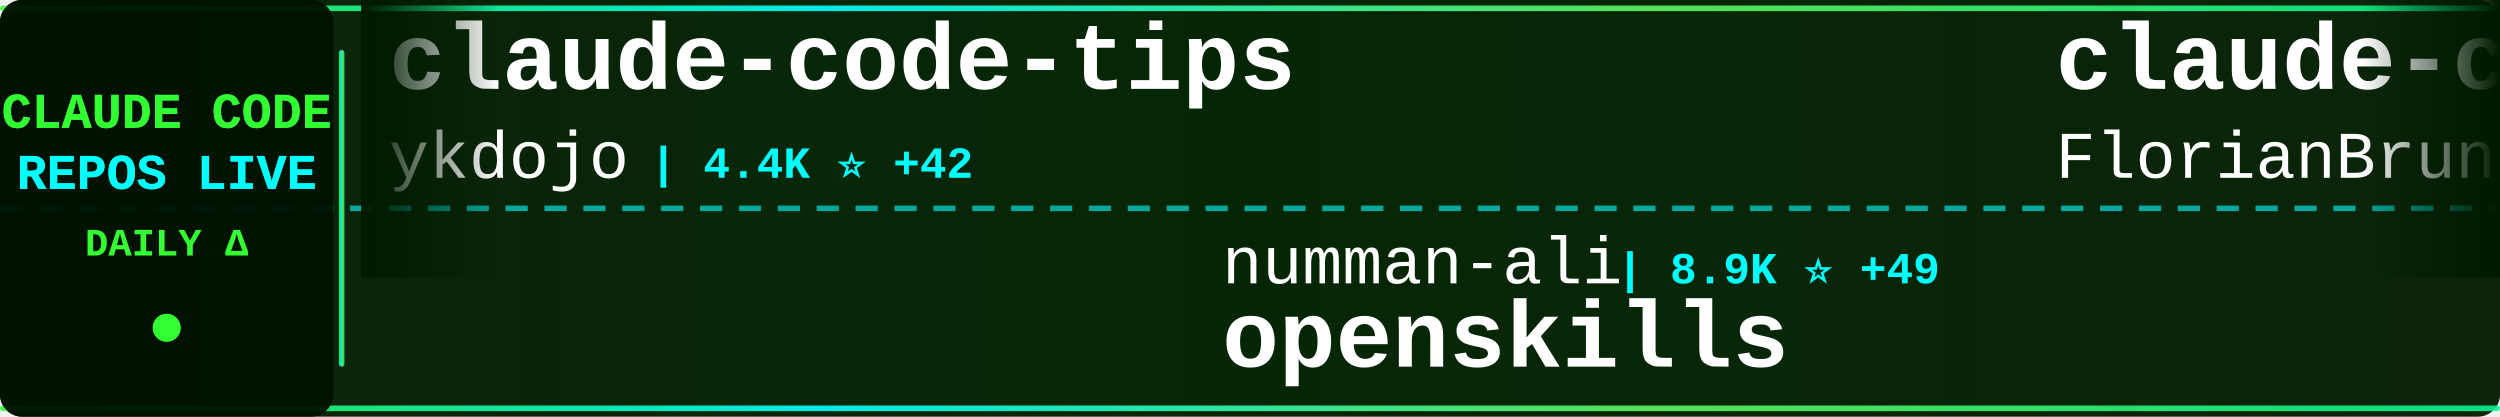
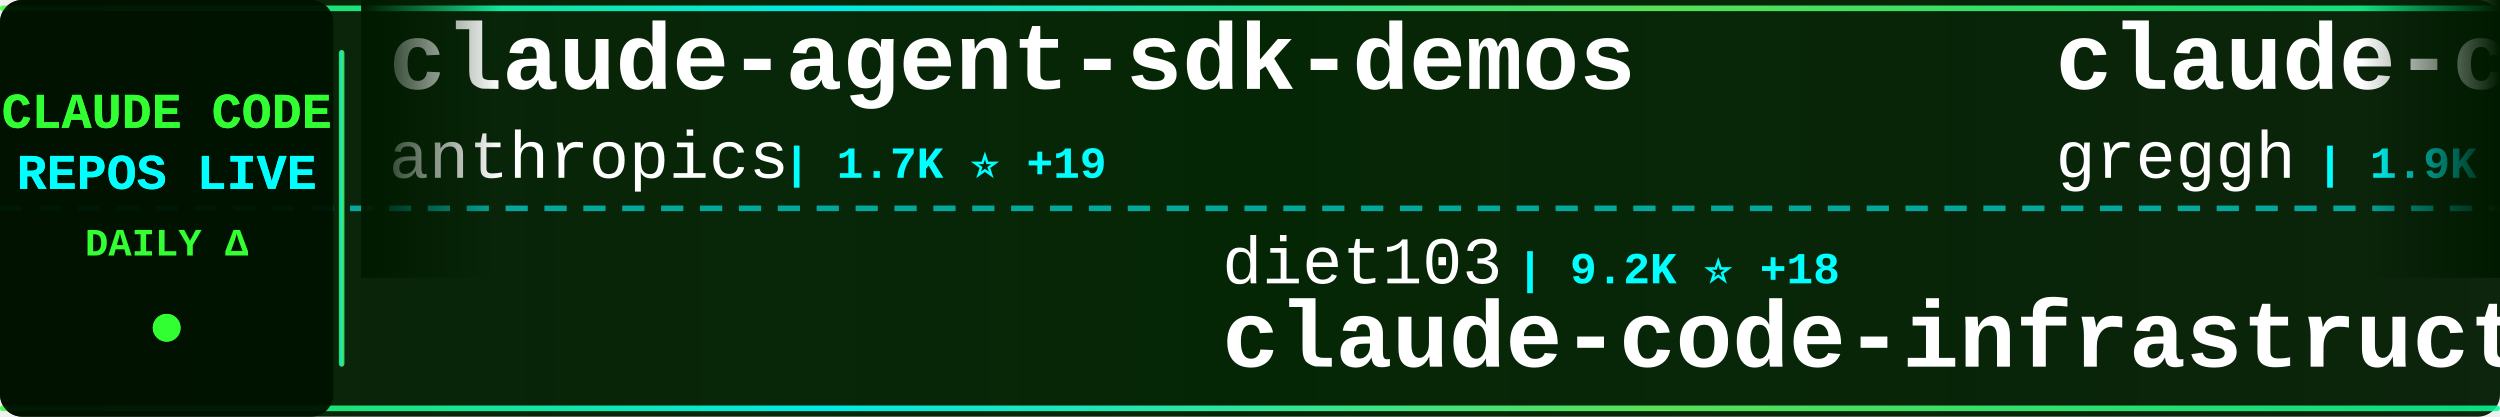
<svg xmlns="http://www.w3.org/2000/svg" width="900" height="150">
  <defs>
    <linearGradient id="tickerBg" x1="0%" y1="0%" x2="100%" y2="0%">
      <stop offset="0%" style="stop-color:#001a00;stop-opacity:0.95" />
      <stop offset="50%" style="stop-color:#002200;stop-opacity:0.98" />
      <stop offset="100%" style="stop-color:#001a00;stop-opacity:0.95" />
    </linearGradient>
    <linearGradient id="borderGrad" x1="0%" y1="0%" x2="100%" y2="0%">
      <stop offset="0%" style="stop-color:#33ff33;stop-opacity:0.85">
        <animate attributeName="stop-opacity" values="0.85;1;0.85" dur="2s" repeatCount="indefinite" />
      </stop>
      <stop offset="33%" style="stop-color:#00ffff;stop-opacity:0.9">
        <animate attributeName="stop-opacity" values="0.9;1;0.9" dur="2.2s" repeatCount="indefinite" />
      </stop>
      <stop offset="66%" style="stop-color:#66ff66;stop-opacity:0.85">
        <animate attributeName="stop-opacity" values="0.85;1;0.85" dur="1.8s" repeatCount="indefinite" />
      </stop>
      <stop offset="100%" style="stop-color:#00ff99;stop-opacity:0.85">
        <animate attributeName="stop-opacity" values="0.85;1;0.85" dur="2s" repeatCount="indefinite" />
      </stop>
    </linearGradient>
    <filter id="textGlow">
      <feGaussianBlur stdDeviation="0.1" result="coloredBlur" />
      <feMerge>
        <feMergeNode in="coloredBlur" />
        <feMergeNode in="SourceGraphic" />
      </feMerge>
    </filter>
    <filter id="metricGlow">
      <feGaussianBlur stdDeviation="0.2" result="coloredBlur" />
      <feMerge>
        <feMergeNode in="coloredBlur" />
        <feMergeNode in="SourceGraphic" />
      </feMerge>
    </filter>
    <linearGradient id="leftFade" x1="0%" y1="0%" x2="100%" y2="0%">
      <stop offset="0%" style="stop-color:#001a00;stop-opacity:1" />
      <stop offset="100%" style="stop-color:#001a00;stop-opacity:0" />
    </linearGradient>
    <linearGradient id="rightFade" x1="0%" y1="0%" x2="100%" y2="0%">
      <stop offset="0%" style="stop-color:#001a00;stop-opacity:0" />
      <stop offset="100%" style="stop-color:#001a00;stop-opacity:1" />
    </linearGradient>
  </defs>
  <rect width="900" height="150" fill="url(#tickerBg)" rx="8" />
  <rect x="0" y="2" width="900" height="2" fill="url(#borderGrad)" rx="1" />
  <rect x="0" y="146" width="900" height="2" fill="url(#borderGrad)" rx="1" />
  <line x1="0" y1="75" x2="900" y2="75" stroke="#00ffff" stroke-width="2" stroke-dasharray="8 6" opacity="0.6" />
  <rect x="0" y="0" width="120" height="150" fill="#001100" opacity="0.95" rx="8" />
  <text x="60" y="46" font-family="'Courier New', monospace" font-size="18" font-weight="bold" fill="#33ff33" text-anchor="middle" filter="url(#textGlow)">
    CLAUDE CODE
  </text>
  <text x="60" y="68" font-family="'Courier New', monospace" font-size="18" font-weight="bold" fill="#00ffff" text-anchor="middle" filter="url(#textGlow)">
    REPOS LIVE
  </text>
  <text x="60" y="92" font-family="'Courier New', monospace" font-size="14" font-weight="bold" fill="#33ff33" text-anchor="middle">
    DAILY Δ
  </text>
  <circle cx="60" cy="118" r="5" fill="#33ff33" filter="url(#metricGlow)">
    <animate attributeName="r" values="4;6;4" dur="1.5s" repeatCount="indefinite" />
    <animate attributeName="opacity" values="0.6;1;0.6" dur="1.5s" repeatCount="indefinite" />
  </circle>
  <rect x="122" y="18" width="2" height="114" fill="url(#borderGrad)" rx="1" />
  <clipPath id="tickerClip">
    <rect x="130" y="0" width="770" height="150" />
  </clipPath>
  <g clip-path="url(#tickerClip)">
    <g id="tickerItems">
      <animateTransform attributeName="transform" attributeType="XML" type="translate" from="0 0" to="-3000 0" dur="54s" repeatCount="indefinite" />
      <g transform="translate(0, 0)">
-         <text x="140" y="32" font-family="'Courier New', monospace" font-size="34" font-weight="bold" fill="#ffffff">claude-code-tips</text>
-         <text x="140" y="64" font-family="'Courier New', monospace" font-size="24" font-weight="normal" fill="#ffffff" opacity="1.0">ykdojo</text>
-         <text x="234" y="64" font-family="'Courier New', monospace" font-size="16" font-weight="bold" fill="#00ffff"> | 4.4K ⭐ +42</text>
+         <text x="140" y="32" font-family="'Courier New', monospace" font-size="34" font-weight="bold" fill="#ffffff">claude-agent-sdk-demos</text>
+         <text x="140" y="64" font-family="'Courier New', monospace" font-size="24" font-weight="normal" fill="#ffffff" opacity="1.0">anthropics</text>
+         <text x="282" y="64" font-family="'Courier New', monospace" font-size="16" font-weight="bold" fill="#00ffff"> | 1.7K ⭐ +19</text>
      </g>
      <g transform="translate(300, 0)">
-         <text x="140" y="102" font-family="'Courier New', monospace" font-size="24" font-weight="normal" fill="#ffffff" opacity="1.0">numman-ali</text>
-         <text x="282" y="102" font-family="'Courier New', monospace" font-size="16" font-weight="bold" fill="#00ffff"> | 8.9K ⭐ +49</text>
-         <text x="140" y="132" font-family="'Courier New', monospace" font-size="34" font-weight="bold" fill="#ffffff">openskills</text>
+         <text x="140" y="102" font-family="'Courier New', monospace" font-size="24" font-weight="normal" fill="#ffffff" opacity="1.0">diet103</text>
+         <text x="246" y="102" font-family="'Courier New', monospace" font-size="16" font-weight="bold" fill="#00ffff"> | 9.2K ⭐ +18</text>
+         <text x="140" y="132" font-family="'Courier New', monospace" font-size="34" font-weight="bold" fill="#ffffff">claude-code-infrastructu...</text>
      </g>
      <g transform="translate(600, 0)">
-         <text x="140" y="32" font-family="'Courier New', monospace" font-size="34" font-weight="bold" fill="#ffffff">claude-code-ultimate-gui...</text>
-         <text x="140" y="64" font-family="'Courier New', monospace" font-size="24" font-weight="normal" fill="#ffffff" opacity="1.0">FlorianBruniaux</text>
-         <text x="342" y="64" font-family="'Courier New', monospace" font-size="16" font-weight="bold" fill="#00ffff"> | 1.2K ⭐ +106</text>
+         <text x="140" y="32" font-family="'Courier New', monospace" font-size="34" font-weight="bold" fill="#ffffff">claude-code.nvim</text>
+         <text x="140" y="64" font-family="'Courier New', monospace" font-size="24" font-weight="normal" fill="#ffffff" opacity="1.0">greggh</text>
+         <text x="234" y="64" font-family="'Courier New', monospace" font-size="16" font-weight="bold" fill="#00ffff"> | 1.9K ⭐ +5</text>
      </g>
      <g transform="translate(900, 0)">
-         <text x="140" y="102" font-family="'Courier New', monospace" font-size="24" font-weight="normal" fill="#ffffff" opacity="1.0">fuergaosi233</text>
-         <text x="306" y="102" font-family="'Courier New', monospace" font-size="16" font-weight="bold" fill="#00ffff"> | 2.1K ⭐ +6</text>
-         <text x="140" y="132" font-family="'Courier New', monospace" font-size="34" font-weight="bold" fill="#ffffff">claude-code-proxy</text>
+         <text x="140" y="102" font-family="'Courier New', monospace" font-size="24" font-weight="normal" fill="#ffffff" opacity="1.0">simonw</text>
+         <text x="234" y="102" font-family="'Courier New', monospace" font-size="16" font-weight="bold" fill="#00ffff"> | 1.1K ⭐ +7</text>
+         <text x="140" y="132" font-family="'Courier New', monospace" font-size="34" font-weight="bold" fill="#ffffff">claude-code-transcripts</text>
      </g>
      <g transform="translate(1200, 0)">
-         <text x="140" y="32" font-family="'Courier New', monospace" font-size="34" font-weight="bold" fill="#ffffff">oh-my-claudecode</text>
-         <text x="140" y="64" font-family="'Courier New', monospace" font-size="24" font-weight="normal" fill="#ffffff" opacity="1.0">Yeachan-Heo</text>
-         <text x="294" y="64" font-family="'Courier New', monospace" font-size="16" font-weight="bold" fill="#00ffff"> | 9.3K ⭐ +130</text>
+         <text x="140" y="32" font-family="'Courier New', monospace" font-size="34" font-weight="bold" fill="#ffffff">vibe-coding</text>
+         <text x="140" y="64" font-family="'Courier New', monospace" font-size="24" font-weight="normal" fill="#ffffff" opacity="1.0">EnzeD</text>
+         <text x="222" y="64" font-family="'Courier New', monospace" font-size="16" font-weight="bold" fill="#00ffff"> | 4.0K ⭐ +6</text>
      </g>
      <g transform="translate(1500, 0)">
-         <text x="140" y="102" font-family="'Courier New', monospace" font-size="24" font-weight="normal" fill="#ffffff" opacity="1.0">shareAI-lab</text>
-         <text x="294" y="102" font-family="'Courier New', monospace" font-size="16" font-weight="bold" fill="#00ffff"> | 25.0K ⭐ +371</text>
-         <text x="140" y="132" font-family="'Courier New', monospace" font-size="34" font-weight="bold" fill="#ffffff">learn-claude-code</text>
+         <text x="140" y="102" font-family="'Courier New', monospace" font-size="24" font-weight="normal" fill="#ffffff" opacity="1.0">0xfurai</text>
+         <text x="246" y="102" font-family="'Courier New', monospace" font-size="16" font-weight="bold" fill="#00ffff"> | 766 ⭐ +3</text>
+         <text x="140" y="132" font-family="'Courier New', monospace" font-size="34" font-weight="bold" fill="#ffffff">claude-code-subagents</text>
      </g>
      <g transform="translate(1800, 0)">
-         <text x="140" y="32" font-family="'Courier New', monospace" font-size="34" font-weight="bold" fill="#ffffff">claude-code-sub-agents</text>
-         <text x="140" y="64" font-family="'Courier New', monospace" font-size="24" font-weight="normal" fill="#ffffff" opacity="1.0">lst97</text>
-         <text x="222" y="64" font-family="'Courier New', monospace" font-size="16" font-weight="bold" fill="#00ffff"> | 1.5K ⭐ +1</text>
+         <text x="140" y="32" font-family="'Courier New', monospace" font-size="34" font-weight="bold" fill="#ffffff">claude-code-tresor</text>
+         <text x="140" y="64" font-family="'Courier New', monospace" font-size="24" font-weight="normal" fill="#ffffff" opacity="1.0">alirezarezvani</text>
+         <text x="330" y="64" font-family="'Courier New', monospace" font-size="16" font-weight="bold" fill="#00ffff"> | 599 ⭐ +4</text>
      </g>
      <g transform="translate(2100, 0)">
-         <text x="140" y="102" font-family="'Courier New', monospace" font-size="24" font-weight="normal" fill="#ffffff" opacity="1.0">disler</text>
-         <text x="234" y="102" font-family="'Courier New', monospace" font-size="16" font-weight="bold" fill="#00ffff"> | 3.3K ⭐ +10</text>
-         <text x="140" y="132" font-family="'Courier New', monospace" font-size="34" font-weight="bold" fill="#ffffff">claude-code-hooks-master...</text>
+         <text x="140" y="102" font-family="'Courier New', monospace" font-size="24" font-weight="normal" fill="#ffffff" opacity="1.0">anthropics</text>
+         <text x="282" y="102" font-family="'Courier New', monospace" font-size="16" font-weight="bold" fill="#00ffff"> | 9.8K ⭐ +126</text>
+         <text x="140" y="132" font-family="'Courier New', monospace" font-size="34" font-weight="bold" fill="#ffffff">claude-plugins-official</text>
      </g>
      <g transform="translate(2400, 0)">
-         <text x="140" y="32" font-family="'Courier New', monospace" font-size="34" font-weight="bold" fill="#ffffff">Claude-Code-Communicatio...</text>
-         <text x="140" y="64" font-family="'Courier New', monospace" font-size="24" font-weight="normal" fill="#ffffff" opacity="1.0">nishimoto265</text>
-         <text x="306" y="64" font-family="'Courier New', monospace" font-size="16" font-weight="bold" fill="#00ffff"> | 493 ⭐</text>
+         <text x="140" y="32" font-family="'Courier New', monospace" font-size="34" font-weight="bold" fill="#ffffff">claude-code-config</text>
+         <text x="140" y="64" font-family="'Courier New', monospace" font-size="24" font-weight="normal" fill="#ffffff" opacity="1.0">trailofbits</text>
+         <text x="294" y="64" font-family="'Courier New', monospace" font-size="16" font-weight="bold" fill="#00ffff"> | 1.6K ⭐ +12</text>
      </g>
      <g transform="translate(2700, 0)">
-         <text x="140" y="102" font-family="'Courier New', monospace" font-size="24" font-weight="normal" fill="#ffffff" opacity="1.0">ghuntley</text>
-         <text x="258" y="102" font-family="'Courier New', monospace" font-size="16" font-weight="bold" fill="#00ffff"> | 858 ⭐ +1</text>
-         <text x="140" y="132" font-family="'Courier New', monospace" font-size="34" font-weight="bold" fill="#ffffff">claude-code-source-code-...</text>
+         <text x="140" y="102" font-family="'Courier New', monospace" font-size="24" font-weight="normal" fill="#ffffff" opacity="1.0">anomalyco</text>
+         <text x="270" y="102" font-family="'Courier New', monospace" font-size="16" font-weight="bold" fill="#00ffff"> | 120.1K ⭐ +660</text>
+         <text x="140" y="132" font-family="'Courier New', monospace" font-size="34" font-weight="bold" fill="#ffffff">opencode</text>
      </g>
      <g transform="translate(3000, 0)">
-         <text x="140" y="32" font-family="'Courier New', monospace" font-size="34" font-weight="bold" fill="#ffffff">claude-code-tips</text>
-         <text x="140" y="64" font-family="'Courier New', monospace" font-size="24" font-weight="normal" fill="#ffffff" opacity="1.0">ykdojo</text>
-         <text x="234" y="64" font-family="'Courier New', monospace" font-size="16" font-weight="bold" fill="#00ffff"> | 4.4K ⭐ +42</text>
+         <text x="140" y="32" font-family="'Courier New', monospace" font-size="34" font-weight="bold" fill="#ffffff">claude-agent-sdk-demos</text>
+         <text x="140" y="64" font-family="'Courier New', monospace" font-size="24" font-weight="normal" fill="#ffffff" opacity="1.0">anthropics</text>
+         <text x="282" y="64" font-family="'Courier New', monospace" font-size="16" font-weight="bold" fill="#00ffff"> | 1.7K ⭐ +19</text>
      </g>
      <g transform="translate(3300, 0)">
-         <text x="140" y="102" font-family="'Courier New', monospace" font-size="24" font-weight="normal" fill="#ffffff" opacity="1.0">numman-ali</text>
-         <text x="282" y="102" font-family="'Courier New', monospace" font-size="16" font-weight="bold" fill="#00ffff"> | 8.9K ⭐ +49</text>
-         <text x="140" y="132" font-family="'Courier New', monospace" font-size="34" font-weight="bold" fill="#ffffff">openskills</text>
+         <text x="140" y="102" font-family="'Courier New', monospace" font-size="24" font-weight="normal" fill="#ffffff" opacity="1.0">diet103</text>
+         <text x="246" y="102" font-family="'Courier New', monospace" font-size="16" font-weight="bold" fill="#00ffff"> | 9.2K ⭐ +18</text>
+         <text x="140" y="132" font-family="'Courier New', monospace" font-size="34" font-weight="bold" fill="#ffffff">claude-code-infrastructu...</text>
      </g>
      <g transform="translate(3600, 0)">
-         <text x="140" y="32" font-family="'Courier New', monospace" font-size="34" font-weight="bold" fill="#ffffff">claude-code-ultimate-gui...</text>
-         <text x="140" y="64" font-family="'Courier New', monospace" font-size="24" font-weight="normal" fill="#ffffff" opacity="1.0">FlorianBruniaux</text>
-         <text x="342" y="64" font-family="'Courier New', monospace" font-size="16" font-weight="bold" fill="#00ffff"> | 1.2K ⭐ +106</text>
+         <text x="140" y="32" font-family="'Courier New', monospace" font-size="34" font-weight="bold" fill="#ffffff">claude-code.nvim</text>
+         <text x="140" y="64" font-family="'Courier New', monospace" font-size="24" font-weight="normal" fill="#ffffff" opacity="1.0">greggh</text>
+         <text x="234" y="64" font-family="'Courier New', monospace" font-size="16" font-weight="bold" fill="#00ffff"> | 1.9K ⭐ +5</text>
      </g>
      <g transform="translate(3900, 0)">
-         <text x="140" y="102" font-family="'Courier New', monospace" font-size="24" font-weight="normal" fill="#ffffff" opacity="1.0">fuergaosi233</text>
-         <text x="306" y="102" font-family="'Courier New', monospace" font-size="16" font-weight="bold" fill="#00ffff"> | 2.1K ⭐ +6</text>
-         <text x="140" y="132" font-family="'Courier New', monospace" font-size="34" font-weight="bold" fill="#ffffff">claude-code-proxy</text>
+         <text x="140" y="102" font-family="'Courier New', monospace" font-size="24" font-weight="normal" fill="#ffffff" opacity="1.0">simonw</text>
+         <text x="234" y="102" font-family="'Courier New', monospace" font-size="16" font-weight="bold" fill="#00ffff"> | 1.1K ⭐ +7</text>
+         <text x="140" y="132" font-family="'Courier New', monospace" font-size="34" font-weight="bold" fill="#ffffff">claude-code-transcripts</text>
      </g>
    </g>
  </g>
  <rect x="130" y="0" width="50" height="100" fill="url(#leftFade)" />
  <rect x="850" y="0" width="50" height="100" fill="url(#rightFade)" />
</svg>
